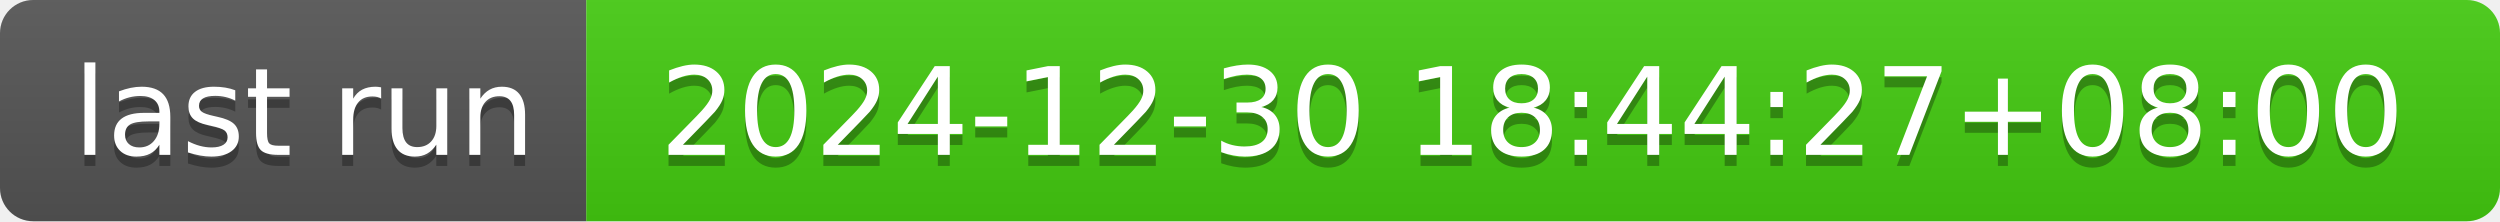
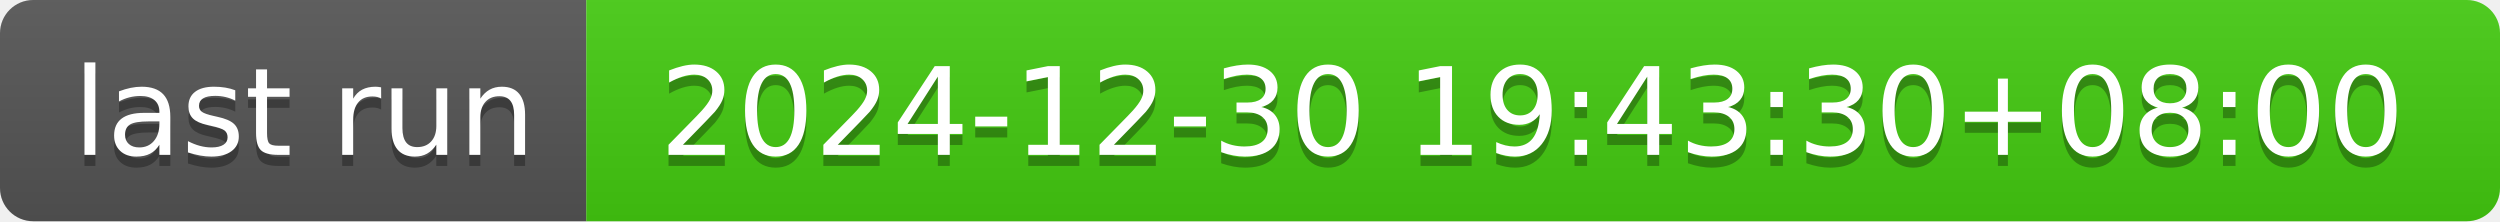
- <svg xmlns="http://www.w3.org/2000/svg" width="226" height="20" role="img" aria-label="last run: 2024-12-30 18:44:27+08:00">
+ <svg xmlns="http://www.w3.org/2000/svg" width="226" height="20" role="img" aria-label="last run: 2024-12-30 19:43:30+08:00">
  <linearGradient id="s" x2="0" y2="100%">
    <stop offset="0" stop-color="#bbb" stop-opacity=".1" />
    <stop offset="1" stop-opacity=".1" />
  </linearGradient>
  <clipPath id="r">
    <rect width="226" height="20" rx="3" fill="#fff" />
  </clipPath>
  <g clip-path="url(#r)">
    <rect width="53" height="20" fill="#555" />
    <rect x="53" width="173" height="20" fill="#4c1" />
    <rect width="226" height="20" fill="url(#s)" />
  </g>
  <g fill="#fff" text-anchor="middle" font-family="Verdana,Geneva,DejaVu Sans,sans-serif" text-rendering="geometricPrecision" font-size="110">
    <text aria-hidden="true" x="275" y="150" fill="#010101" fill-opacity=".3" transform="scale(.1)" textLength="430">last run</text>
    <text x="275" y="140" transform="scale(.1)" fill="#fff" textLength="430">last run</text>
-     <text aria-hidden="true" x="1385" y="150" fill="#010101" fill-opacity=".3" transform="scale(.1)" textLength="1630">2024-12-30 18:44:27+08:00</text>
-     <text x="1385" y="140" transform="scale(.1)" fill="#fff" textLength="1630">2024-12-30 18:44:27+08:00</text>
+     <text aria-hidden="true" x="1385" y="150" fill="#010101" fill-opacity=".3" transform="scale(.1)" textLength="1630">2024-12-30 19:43:30+08:00</text>
+     <text x="1385" y="140" transform="scale(.1)" fill="#fff" textLength="1630">2024-12-30 19:43:30+08:00</text>
  </g>
</svg>
